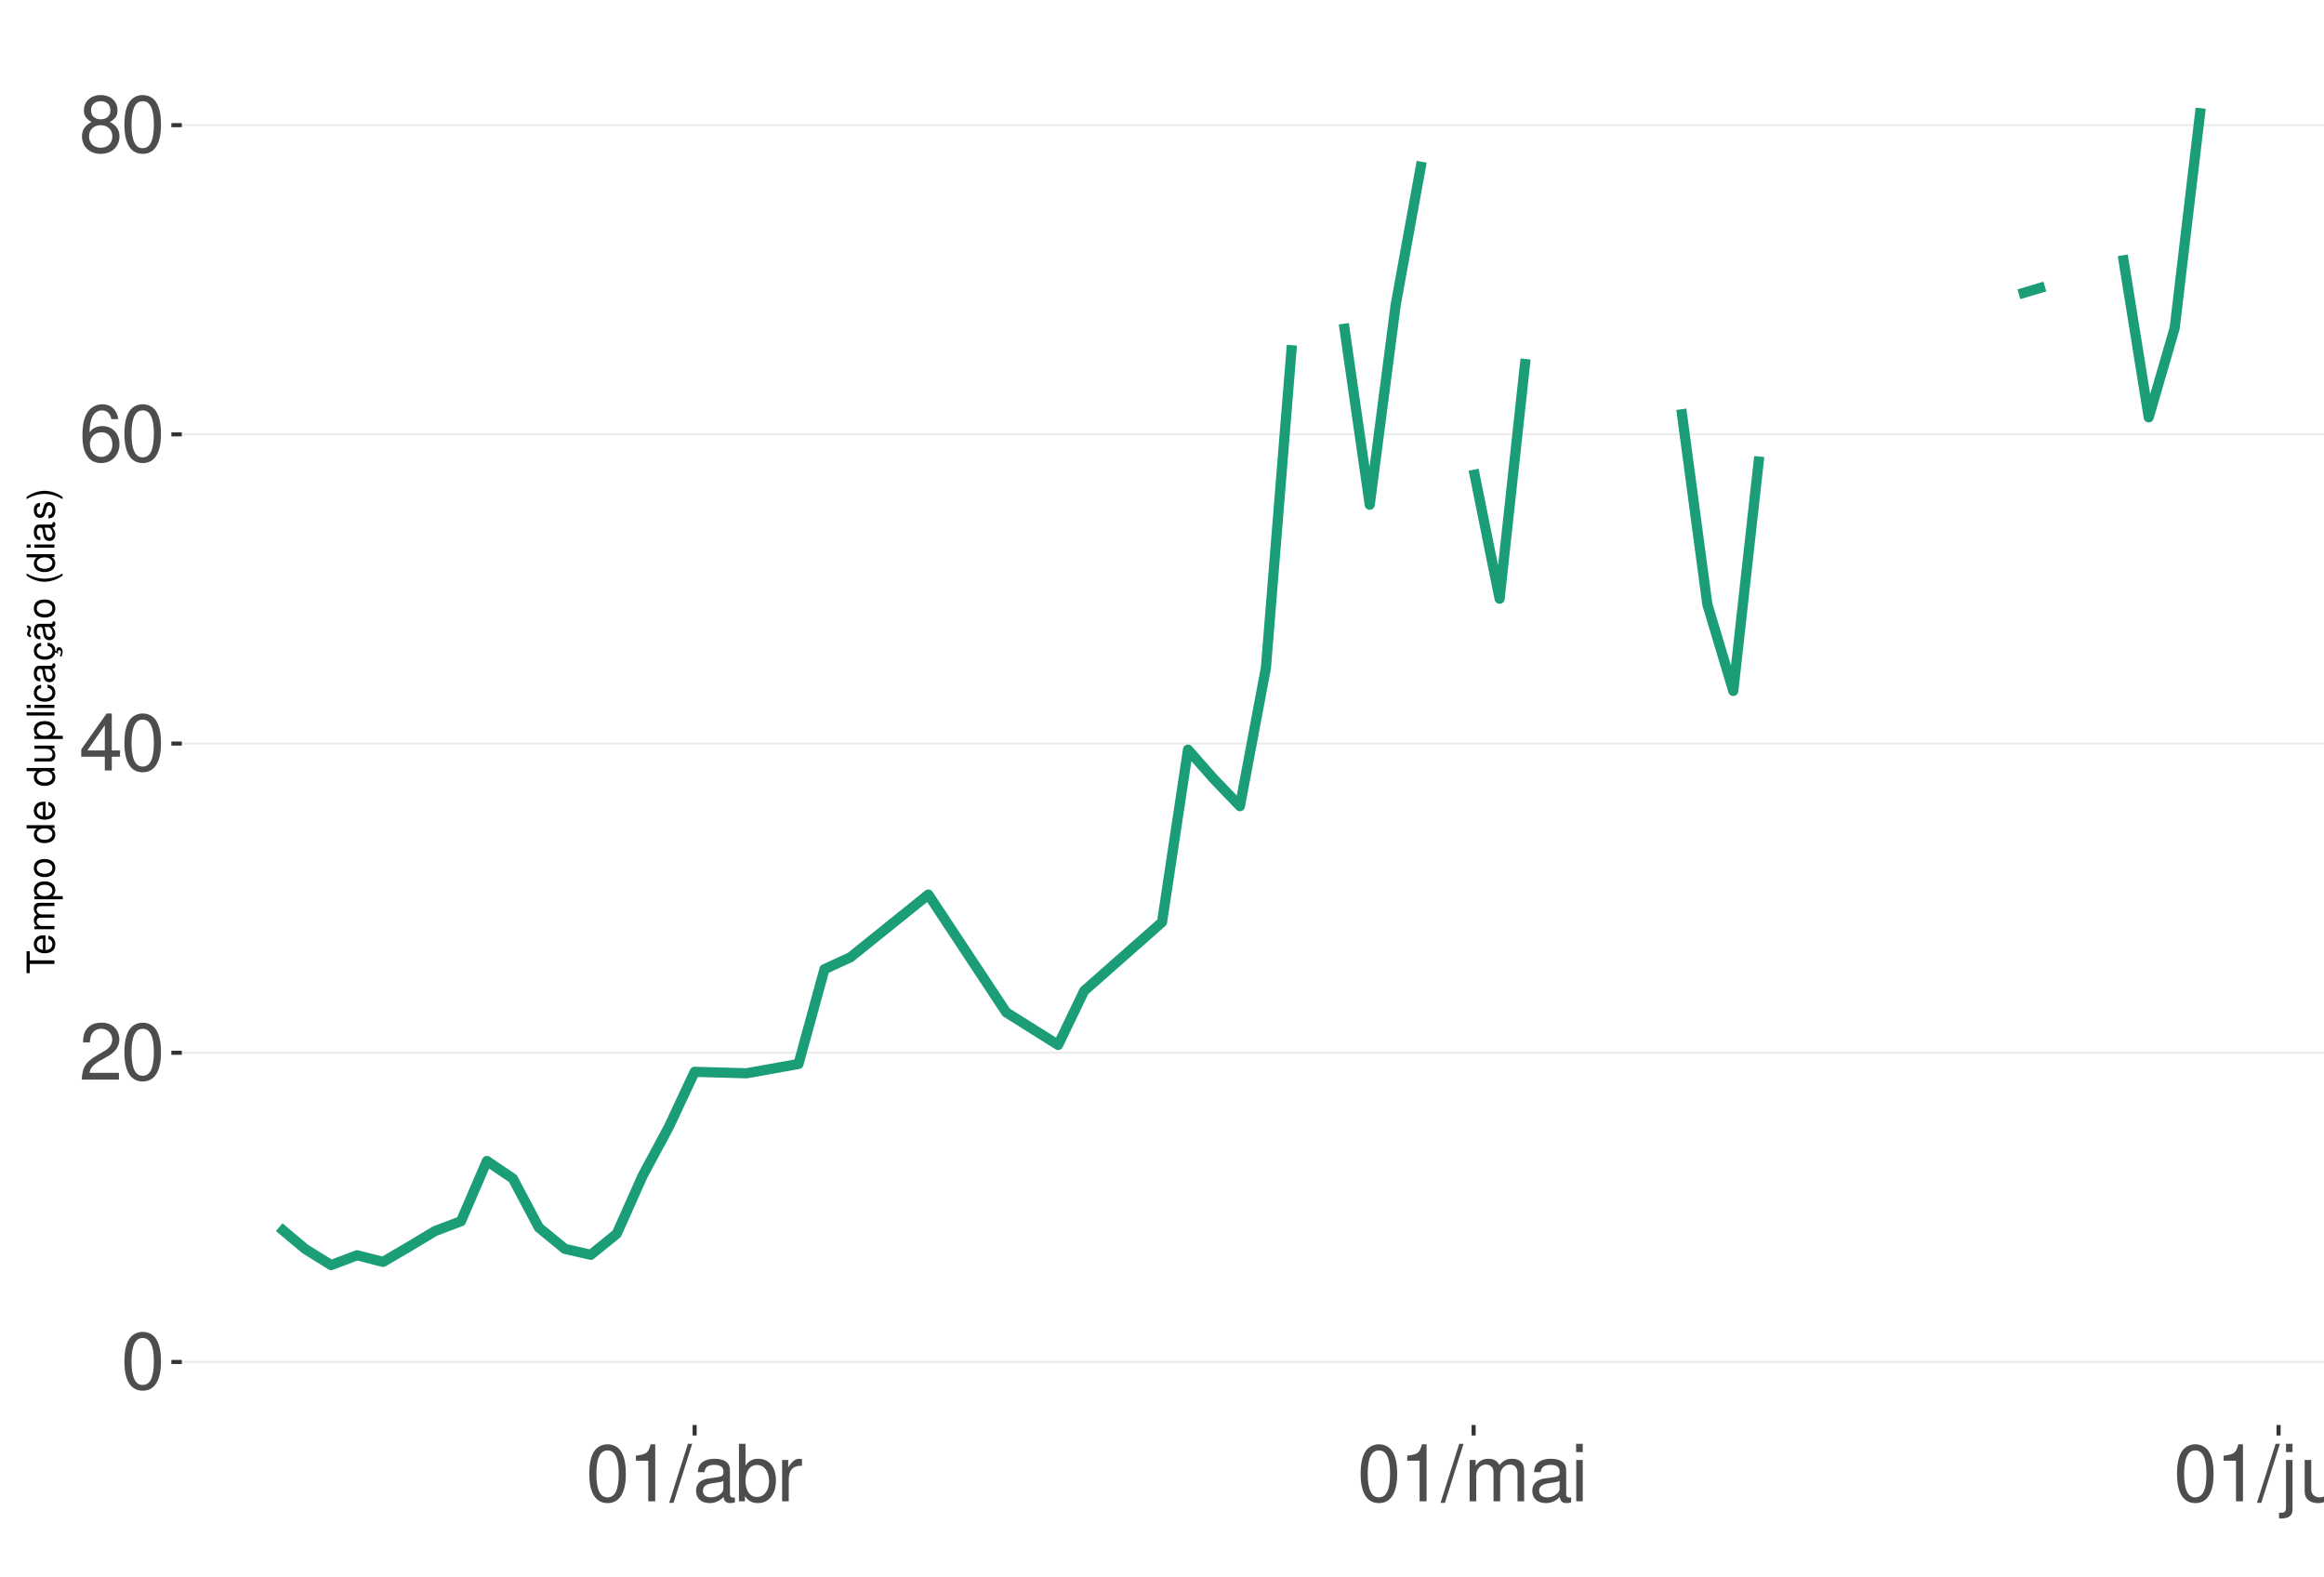
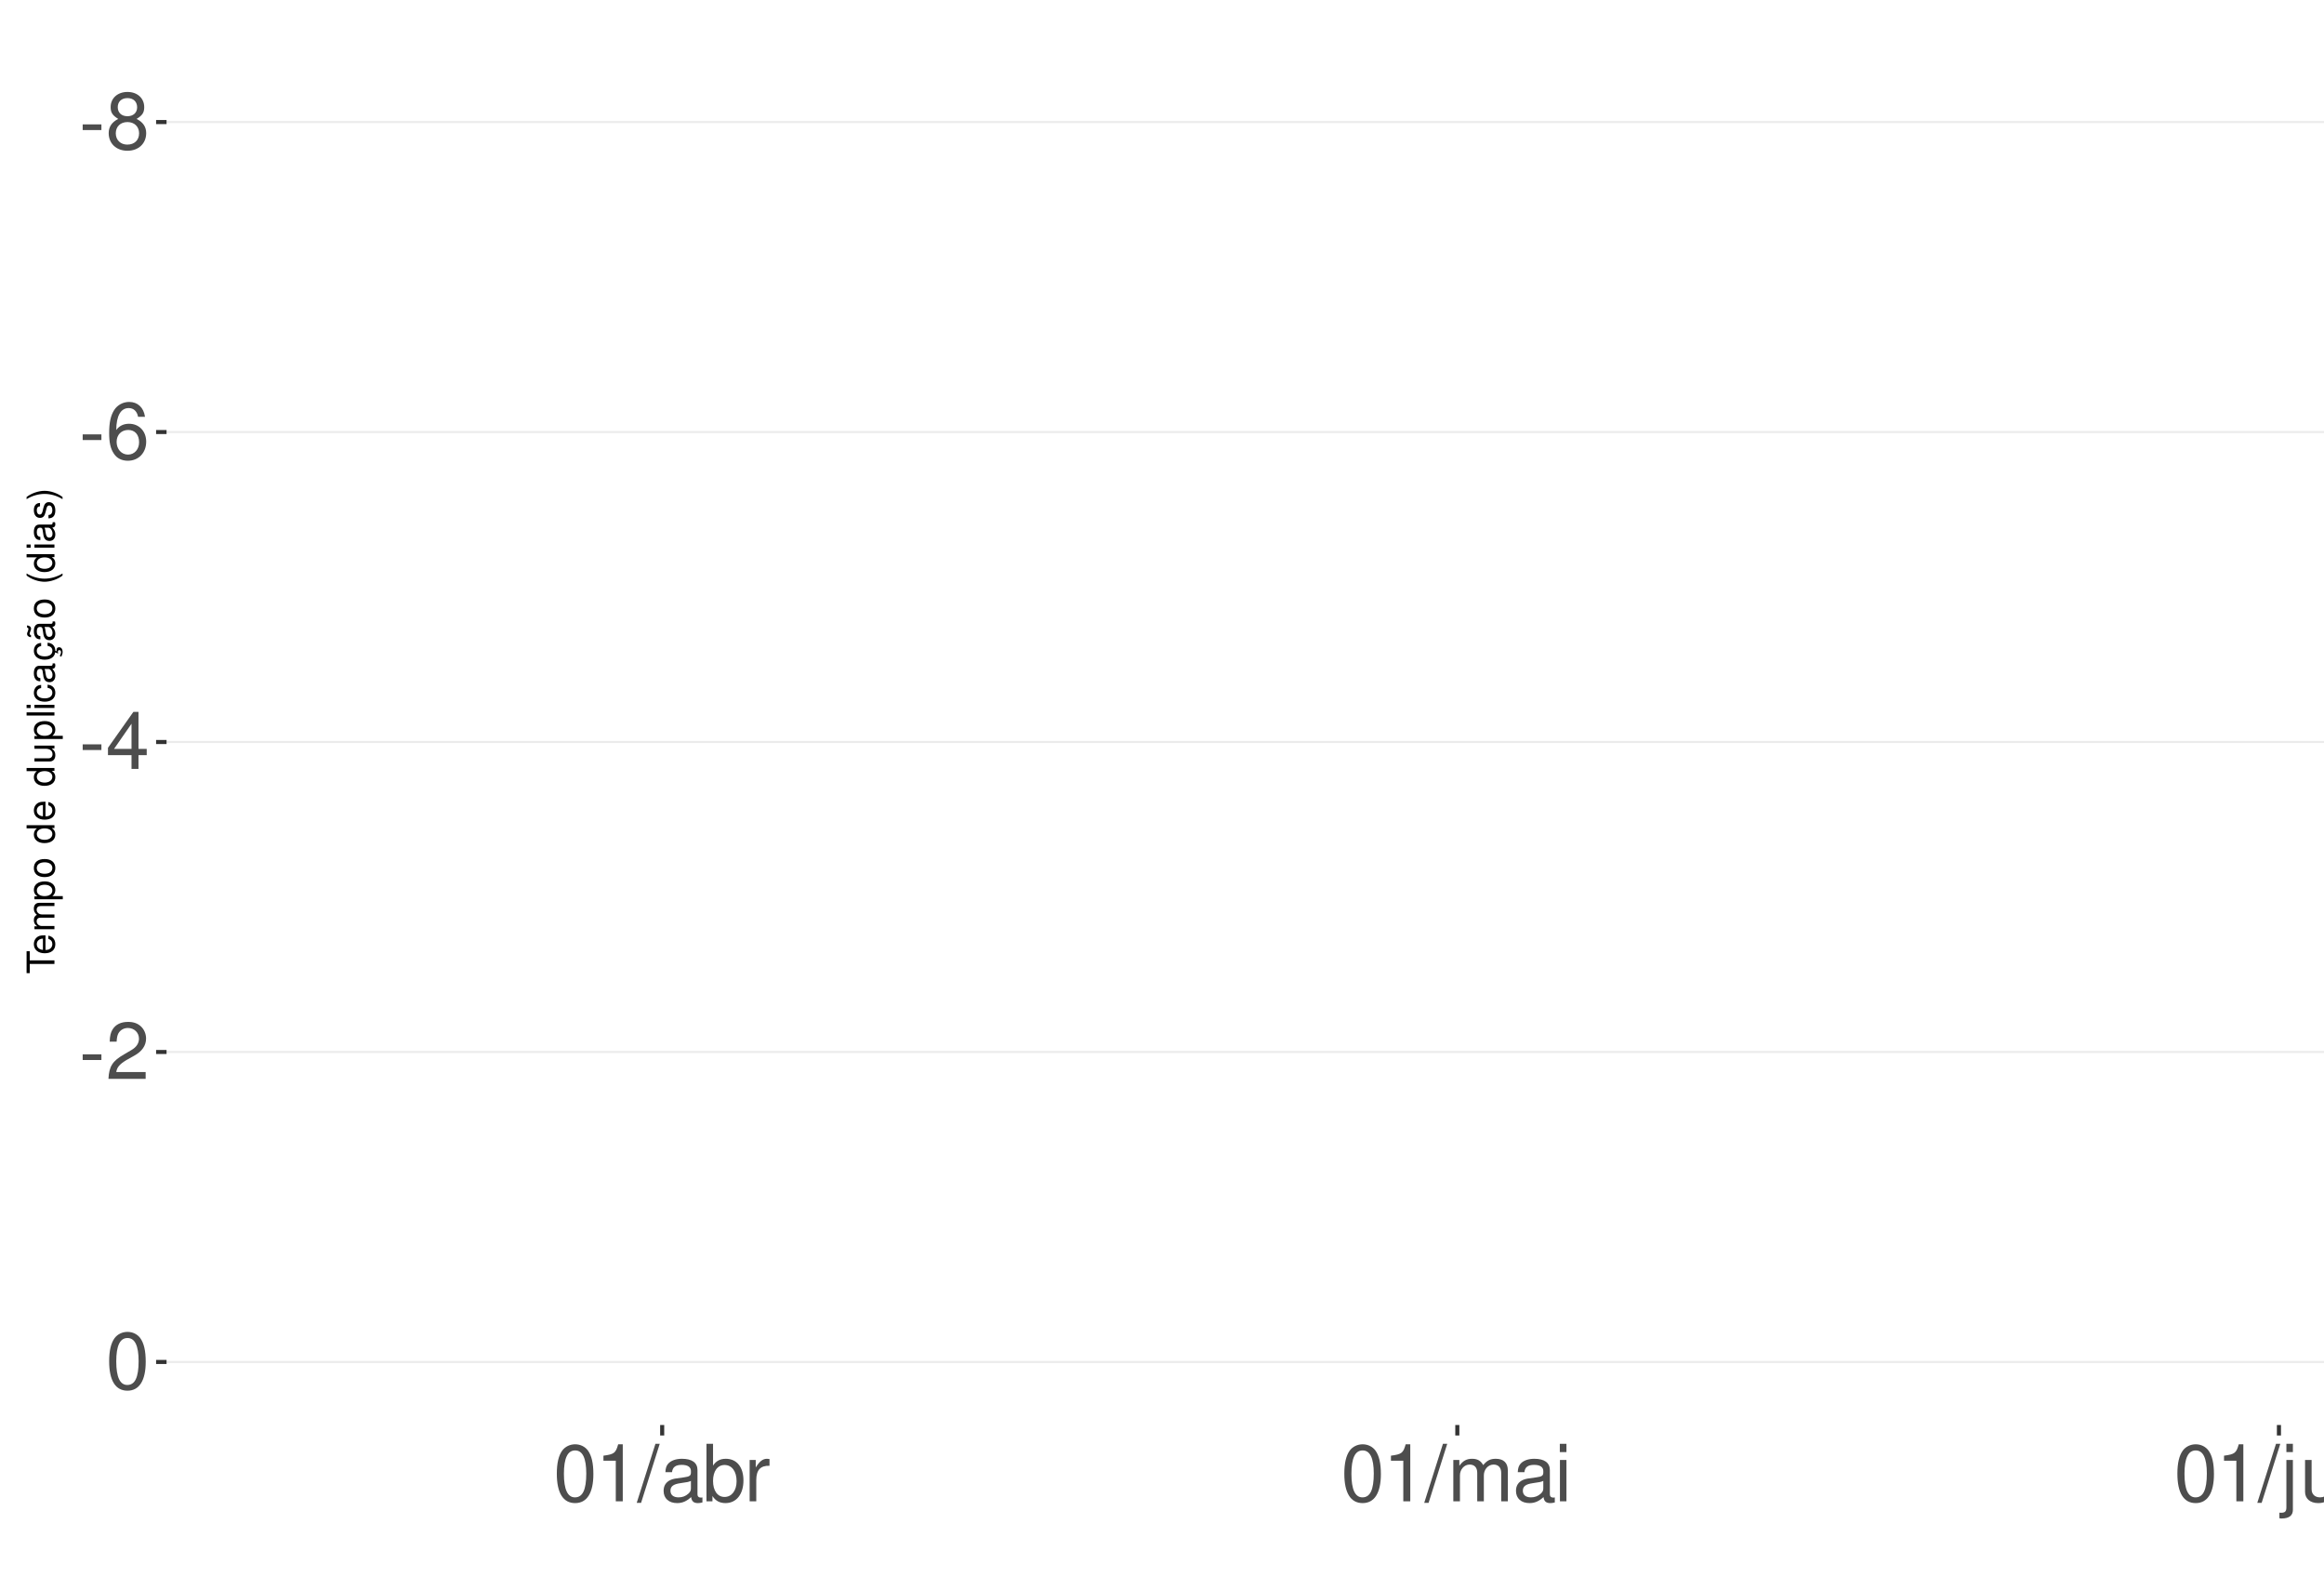
<svg xmlns="http://www.w3.org/2000/svg" xmlns:xlink="http://www.w3.org/1999/xlink" width="609pt" height="413pt" viewBox="0 0 609 413" version="1.1">
  <defs>
    <g>
      <symbol overflow="visible" id="glyph0-0">
        <path style="stroke:none;" d="" />
      </symbol>
      <symbol overflow="visible" id="glyph0-1">
+         <path style="stroke:none;" d="M 5.859 -6.438 L 0.953 -6.438 L 0.953 -4.953 L 5.859 -4.953 Z M 5.859 -6.438 " />
+       </symbol>
+       <symbol overflow="visible" id="glyph0-2">
+         <path style="stroke:none;" d="M 8.078 -7.875 C 9.609 -8.797 10.078 -9.547 10.078 -10.953 C 10.078 -13.297 8.281 -14.938 5.688 -14.938 C 3.094 -14.938 1.281 -13.297 1.281 -10.969 C 1.281 -9.547 1.75 -8.812 3.266 -7.875 C 1.594 -7.016 0.766 -5.797 0.766 -4.156 C 0.766 -1.422 2.766 0.469 5.688 0.469 C 8.578 0.469 10.594 -1.422 10.594 -4.156 C 10.594 -5.797 9.766 -7.016 8.078 -7.875 Z M 5.688 -13.328 C 7.234 -13.328 8.219 -12.391 8.219 -10.906 C 8.219 -9.5 7.203 -8.578 5.688 -8.578 C 4.125 -8.578 3.141 -9.5 3.141 -10.953 C 3.141 -12.391 4.125 -13.328 5.688 -13.328 Z M 5.688 -7.047 C 7.5 -7.047 8.734 -5.844 8.734 -4.109 C 8.734 -2.312 7.516 -1.141 5.641 -1.141 C 3.859 -1.141 2.625 -2.359 2.625 -4.094 C 2.625 -5.859 3.844 -7.047 5.688 -7.047 Z M 5.688 -7.047 " />
+       </symbol>
+       <symbol overflow="visible" id="glyph0-3">
+         <path style="stroke:none;" d="M 10.281 -11.047 C 9.938 -13.484 8.359 -14.938 6.141 -14.938 C 4.531 -14.938 3.078 -14.156 2.203 -12.812 C 1.281 -11.344 0.891 -9.516 0.891 -6.812 C 0.891 -4.297 1.234 -2.703 2.125 -1.391 C 2.906 -0.172 4.188 0.469 5.797 0.469 C 8.594 0.469 10.594 -1.609 10.594 -4.531 C 10.594 -7.266 8.734 -9.219 6.109 -9.219 C 4.672 -9.219 3.531 -8.672 2.75 -7.578 C 2.766 -11.281 3.922 -13.328 6.016 -13.328 C 7.297 -13.328 8.188 -12.5 8.469 -11.047 Z M 5.891 -7.594 C 7.641 -7.594 8.734 -6.359 8.734 -4.375 C 8.734 -2.5 7.5 -1.141 5.828 -1.141 C 4.125 -1.141 2.844 -2.562 2.844 -4.469 C 2.844 -6.328 4.094 -7.594 5.891 -7.594 Z M 5.891 -7.594 " />
+       </symbol>
+       <symbol overflow="visible" id="glyph0-4">
+         <path style="stroke:none;" d="M 6.75 -3.609 L 6.75 0 L 8.578 0 L 8.578 -3.609 L 10.734 -3.609 L 10.734 -5.25 L 8.578 -5.25 L 8.578 -14.938 L 7.234 -14.938 L 0.578 -5.531 L 0.578 -3.609 Z M 6.75 -5.25 L 2.172 -5.25 L 6.75 -11.844 Z M 6.75 -5.25 " />
+       </symbol>
+       <symbol overflow="visible" id="glyph0-5">
+         <path style="stroke:none;" d="M 10.453 -1.797 L 2.75 -1.797 C 2.938 -3.031 3.594 -3.828 5.391 -4.922 L 7.453 -6.078 C 9.5 -7.203 10.562 -8.734 10.562 -10.578 C 10.562 -11.812 10.062 -12.969 9.188 -13.781 C 8.328 -14.562 7.25 -14.938 5.859 -14.938 C 4 -14.938 2.625 -14.281 1.812 -13 C 1.297 -12.203 1.078 -11.281 1.031 -9.766 L 2.844 -9.766 C 2.906 -10.781 3.031 -11.375 3.281 -11.875 C 3.766 -12.781 4.703 -13.344 5.797 -13.344 C 7.453 -13.344 8.703 -12.141 8.703 -10.531 C 8.703 -9.344 8.016 -8.297 6.719 -7.562 L 4.812 -6.438 C 1.75 -4.688 0.875 -3.281 0.703 -0.016 L 10.453 -0.016 Z M 10.453 -1.797 " />
+       </symbol>
+       <symbol overflow="visible" id="glyph0-6">
        <path style="stroke:none;" d="M 5.688 -14.938 C 4.312 -14.938 3.078 -14.312 2.312 -13.297 C 1.359 -11.984 0.891 -10 0.891 -7.234 C 0.891 -2.188 2.547 0.469 5.688 0.469 C 8.781 0.469 10.469 -2.188 10.469 -7.109 C 10.469 -10 10.016 -11.938 9.047 -13.297 C 8.281 -14.328 7.062 -14.938 5.688 -14.938 Z M 5.688 -13.328 C 7.641 -13.328 8.609 -11.312 8.609 -7.266 C 8.609 -3.016 7.656 -1.031 5.641 -1.031 C 3.719 -1.031 2.75 -3.094 2.75 -7.203 C 2.75 -11.312 3.719 -13.328 5.688 -13.328 Z M 5.688 -13.328 " />
      </symbol>
-       <symbol overflow="visible" id="glyph0-2">
-         <path style="stroke:none;" d="M 10.453 -1.797 L 2.75 -1.797 C 2.938 -3.031 3.594 -3.828 5.391 -4.922 L 7.453 -6.078 C 9.5 -7.203 10.562 -8.734 10.562 -10.578 C 10.562 -11.812 10.062 -12.969 9.188 -13.781 C 8.328 -14.562 7.25 -14.938 5.859 -14.938 C 4 -14.938 2.625 -14.281 1.812 -13 C 1.297 -12.203 1.078 -11.281 1.031 -9.766 L 2.844 -9.766 C 2.906 -10.781 3.031 -11.375 3.281 -11.875 C 3.766 -12.781 4.703 -13.344 5.797 -13.344 C 7.453 -13.344 8.703 -12.141 8.703 -10.531 C 8.703 -9.344 8.016 -8.297 6.719 -7.562 L 4.812 -6.438 C 1.75 -4.688 0.875 -3.281 0.703 -0.016 L 10.453 -0.016 Z M 10.453 -1.797 " />
-       </symbol>
-       <symbol overflow="visible" id="glyph0-3">
-         <path style="stroke:none;" d="M 6.75 -3.609 L 6.75 0 L 8.578 0 L 8.578 -3.609 L 10.734 -3.609 L 10.734 -5.25 L 8.578 -5.25 L 8.578 -14.938 L 7.234 -14.938 L 0.578 -5.531 L 0.578 -3.609 Z M 6.75 -5.25 L 2.172 -5.25 L 6.75 -11.844 Z M 6.75 -5.25 " />
-       </symbol>
-       <symbol overflow="visible" id="glyph0-4">
-         <path style="stroke:none;" d="M 10.281 -11.047 C 9.938 -13.484 8.359 -14.938 6.141 -14.938 C 4.531 -14.938 3.078 -14.156 2.203 -12.812 C 1.281 -11.344 0.891 -9.516 0.891 -6.812 C 0.891 -4.297 1.234 -2.703 2.125 -1.391 C 2.906 -0.172 4.188 0.469 5.797 0.469 C 8.594 0.469 10.594 -1.609 10.594 -4.531 C 10.594 -7.266 8.734 -9.219 6.109 -9.219 C 4.672 -9.219 3.531 -8.672 2.75 -7.578 C 2.766 -11.281 3.922 -13.328 6.016 -13.328 C 7.297 -13.328 8.188 -12.5 8.469 -11.047 Z M 5.891 -7.594 C 7.641 -7.594 8.734 -6.359 8.734 -4.375 C 8.734 -2.5 7.5 -1.141 5.828 -1.141 C 4.125 -1.141 2.844 -2.562 2.844 -4.469 C 2.844 -6.328 4.094 -7.594 5.891 -7.594 Z M 5.891 -7.594 " />
-       </symbol>
-       <symbol overflow="visible" id="glyph0-5">
-         <path style="stroke:none;" d="M 8.078 -7.875 C 9.609 -8.797 10.078 -9.547 10.078 -10.953 C 10.078 -13.297 8.281 -14.938 5.688 -14.938 C 3.094 -14.938 1.281 -13.297 1.281 -10.969 C 1.281 -9.547 1.75 -8.812 3.266 -7.875 C 1.594 -7.016 0.766 -5.797 0.766 -4.156 C 0.766 -1.422 2.766 0.469 5.688 0.469 C 8.578 0.469 10.594 -1.422 10.594 -4.156 C 10.594 -5.797 9.766 -7.016 8.078 -7.875 Z M 5.688 -13.328 C 7.234 -13.328 8.219 -12.391 8.219 -10.906 C 8.219 -9.5 7.203 -8.578 5.688 -8.578 C 4.125 -8.578 3.141 -9.5 3.141 -10.953 C 3.141 -12.391 4.125 -13.328 5.688 -13.328 Z M 5.688 -7.047 C 7.5 -7.047 8.734 -5.844 8.734 -4.109 C 8.734 -2.312 7.516 -1.141 5.641 -1.141 C 3.859 -1.141 2.625 -2.359 2.625 -4.094 C 2.625 -5.859 3.844 -7.047 5.688 -7.047 Z M 5.688 -7.047 " />
-       </symbol>
-       <symbol overflow="visible" id="glyph0-6">
+       <symbol overflow="visible" id="glyph0-7">
        <path style="stroke:none;" d="M 5.344 -10.641 L 5.344 0 L 7.172 0 L 7.172 -14.938 L 5.969 -14.938 C 5.328 -12.641 4.922 -12.328 2.109 -11.953 L 2.109 -10.641 Z M 5.344 -10.641 " />
      </symbol>
-       <symbol overflow="visible" id="glyph0-7">
+       <symbol overflow="visible" id="glyph0-8">
        <path style="stroke:none;" d="M 4.734 -15.062 L -0.172 0.406 L 0.969 0.406 L 5.859 -15.062 Z M 4.734 -15.062 " />
      </symbol>
-       <symbol overflow="visible" id="glyph0-8">
+       <symbol overflow="visible" id="glyph0-9">
        <path style="stroke:none;" d="M 11.047 -1.016 C 10.859 -0.969 10.781 -0.969 10.672 -0.969 C 10.078 -0.969 9.75 -1.281 9.75 -1.812 L 9.75 -8.188 C 9.75 -10.094 8.344 -11.141 5.688 -11.141 C 4.094 -11.141 2.828 -10.672 2.094 -9.875 C 1.594 -9.312 1.391 -8.703 1.344 -7.625 L 3.078 -7.625 C 3.219 -8.938 4 -9.547 5.625 -9.547 C 7.188 -9.547 8.031 -8.969 8.031 -7.938 L 8.031 -7.484 C 8.016 -6.734 7.641 -6.469 6.234 -6.281 C 3.797 -5.969 3.422 -5.891 2.766 -5.625 C 1.516 -5.078 0.875 -4.125 0.875 -2.734 C 0.875 -0.766 2.234 0.469 4.422 0.469 C 5.781 0.469 6.875 0 8.094 -1.109 C 8.219 0 8.766 0.469 9.875 0.469 C 10.25 0.469 10.469 0.438 11.047 0.297 Z M 8.031 -3.406 C 8.031 -2.828 7.875 -2.484 7.359 -2 C 6.656 -1.359 5.797 -1.031 4.797 -1.031 C 3.453 -1.031 2.672 -1.672 2.672 -2.766 C 2.672 -3.906 3.406 -4.484 5.266 -4.75 C 7.109 -5 7.453 -5.078 8.031 -5.344 Z M 8.031 -3.406 " />
      </symbol>
-       <symbol overflow="visible" id="glyph0-9">
+       <symbol overflow="visible" id="glyph0-10">
        <path style="stroke:none;" d="M 1.109 -15.062 L 1.109 0 L 2.672 0 L 2.672 -1.391 C 3.484 -0.125 4.578 0.469 6.094 0.469 C 8.938 0.469 10.797 -1.859 10.797 -5.453 C 10.797 -8.969 9.047 -11.141 6.172 -11.141 C 4.688 -11.141 3.641 -10.578 2.828 -9.359 L 2.828 -15.062 Z M 5.844 -9.516 C 7.766 -9.516 9 -7.844 9 -5.266 C 9 -2.812 7.719 -1.141 5.844 -1.141 C 4 -1.141 2.828 -2.781 2.828 -5.328 C 2.828 -7.875 4 -9.516 5.844 -9.516 Z M 5.844 -9.516 " />
      </symbol>
-       <symbol overflow="visible" id="glyph0-10">
+       <symbol overflow="visible" id="glyph0-11">
        <path style="stroke:none;" d="M 1.422 -10.828 L 1.422 0 L 3.156 0 L 3.156 -5.625 C 3.188 -8.219 4.25 -9.375 6.625 -9.312 L 6.625 -11.078 C 6.344 -11.109 6.172 -11.141 5.969 -11.141 C 4.859 -11.141 4 -10.469 3.016 -8.859 L 3.016 -10.828 Z M 1.422 -10.828 " />
      </symbol>
-       <symbol overflow="visible" id="glyph0-11">
+       <symbol overflow="visible" id="glyph0-12">
        <path style="stroke:none;" d="M 1.453 -10.828 L 1.453 0 L 3.188 0 L 3.188 -6.797 C 3.188 -8.359 4.312 -9.625 5.719 -9.625 C 7 -9.625 7.719 -8.844 7.719 -7.453 L 7.719 0 L 9.453 0 L 9.453 -6.797 C 9.453 -8.359 10.594 -9.625 12 -9.625 C 13.266 -9.625 14 -8.812 14 -7.453 L 14 0 L 15.734 0 L 15.734 -8.125 C 15.734 -10.062 14.625 -11.141 12.594 -11.141 C 11.156 -11.141 10.281 -10.703 9.281 -9.484 C 8.641 -10.641 7.766 -11.141 6.359 -11.141 C 4.922 -11.141 3.953 -10.594 3.031 -9.297 L 3.031 -10.828 Z M 1.453 -10.828 " />
      </symbol>
-       <symbol overflow="visible" id="glyph0-12">
+       <symbol overflow="visible" id="glyph0-13">
        <path style="stroke:none;" d="M 3.094 -10.828 L 1.391 -10.828 L 1.391 0 L 3.094 0 Z M 3.094 -15.062 L 1.359 -15.062 L 1.359 -12.891 L 3.094 -12.891 Z M 3.094 -15.062 " />
      </symbol>
-       <symbol overflow="visible" id="glyph0-13">
+       <symbol overflow="visible" id="glyph0-14">
        <path style="stroke:none;" d="M 1.453 -10.828 L 1.453 1.562 C 1.453 2.641 1.109 3 0.047 3 C -0.078 3 -0.141 3 -0.375 2.969 L -0.375 4.438 C -0.172 4.484 -0.062 4.5 0.203 4.5 C 2.141 4.5 3.156 3.734 3.156 2.25 L 3.156 -10.828 Z M 3.156 -15.062 L 1.453 -15.062 L 1.453 -12.891 L 3.156 -12.891 Z M 3.156 -15.062 " />
      </symbol>
-       <symbol overflow="visible" id="glyph0-14">
+       <symbol overflow="visible" id="glyph0-15">
        <path style="stroke:none;" d="M 9.953 0 L 9.953 -10.828 L 8.234 -10.828 L 8.234 -4.688 C 8.234 -2.484 7.078 -1.031 5.281 -1.031 C 3.922 -1.031 3.062 -1.859 3.062 -3.156 L 3.062 -10.828 L 1.344 -10.828 L 1.344 -2.484 C 1.344 -0.688 2.688 0.469 4.797 0.469 C 6.375 0.469 7.391 -0.078 8.406 -1.516 L 8.406 0 Z M 9.953 0 " />
      </symbol>
-       <symbol overflow="visible" id="glyph0-15">
+       <symbol overflow="visible" id="glyph0-16">
        <path style="stroke:none;" d="M 1.453 -10.828 L 1.453 0 L 3.188 0 L 3.188 -5.969 C 3.188 -8.188 4.344 -9.625 6.109 -9.625 C 7.484 -9.625 8.344 -8.797 8.344 -7.5 L 8.344 0 L 10.062 0 L 10.062 -8.188 C 10.062 -9.984 8.719 -11.141 6.625 -11.141 C 5.016 -11.141 3.984 -10.516 3.031 -9 L 3.031 -10.828 Z M 1.453 -10.828 " />
      </symbol>
      <symbol overflow="visible" id="glyph1-0">
        <path style="stroke:none;" d="" />
      </symbol>
      <symbol overflow="visible" id="glyph1-1">
        <path style="stroke:none;" d="M -6.469 -3.547 L -6.469 -5.938 L -7.297 -5.938 L -7.297 -0.203 L -6.469 -0.203 L -6.469 -2.609 L 0 -2.609 L 0 -3.547 Z M -6.469 -3.547 " />
      </symbol>
      <symbol overflow="visible" id="glyph1-2">
        <path style="stroke:none;" d="M -2.344 -5.125 C -3.141 -5.125 -3.625 -5.062 -4.016 -4.922 C -4.875 -4.578 -5.391 -3.781 -5.391 -2.797 C -5.391 -1.344 -4.281 -0.406 -2.547 -0.406 C -0.812 -0.406 0.234 -1.297 0.234 -2.781 C 0.234 -3.984 -0.453 -4.812 -1.594 -5.016 L -1.594 -4.188 C -0.906 -3.953 -0.547 -3.484 -0.547 -2.812 C -0.547 -2.281 -0.781 -1.828 -1.219 -1.547 C -1.516 -1.344 -1.812 -1.281 -2.344 -1.266 Z M -3.016 -1.297 C -3.984 -1.359 -4.625 -1.953 -4.625 -2.797 C -4.625 -3.641 -3.953 -4.234 -3.016 -4.234 Z M -3.016 -1.297 " />
      </symbol>
      <symbol overflow="visible" id="glyph1-3">
        <path style="stroke:none;" d="M -5.234 -0.703 L 0 -0.703 L 0 -1.547 L -3.297 -1.547 C -4.047 -1.547 -4.656 -2.094 -4.656 -2.766 C -4.656 -3.391 -4.281 -3.734 -3.609 -3.734 L 0 -3.734 L 0 -4.578 L -3.297 -4.578 C -4.047 -4.578 -4.656 -5.125 -4.656 -5.812 C -4.656 -6.422 -4.266 -6.781 -3.609 -6.781 L 0 -6.781 L 0 -7.625 L -3.938 -7.625 C -4.875 -7.625 -5.391 -7.078 -5.391 -6.094 C -5.391 -5.406 -5.188 -4.984 -4.594 -4.484 C -5.156 -4.188 -5.391 -3.766 -5.391 -3.078 C -5.391 -2.375 -5.125 -1.906 -4.5 -1.469 L -5.234 -1.469 Z M -5.234 -0.703 " />
      </symbol>
      <symbol overflow="visible" id="glyph1-4">
        <path style="stroke:none;" d="M 2.188 -0.547 L 2.188 -1.375 L -0.547 -1.375 C -0.016 -1.812 0.234 -2.312 0.234 -2.984 C 0.234 -4.344 -0.859 -5.234 -2.531 -5.234 C -4.297 -5.234 -5.391 -4.375 -5.391 -2.984 C -5.391 -2.266 -5.062 -1.703 -4.453 -1.312 L -5.234 -1.312 L -5.234 -0.547 Z M -4.609 -2.844 C -4.609 -3.766 -3.797 -4.359 -2.547 -4.359 C -1.359 -4.359 -0.547 -3.75 -0.547 -2.844 C -0.547 -1.953 -1.344 -1.375 -2.578 -1.375 C -3.812 -1.375 -4.609 -1.953 -4.609 -2.844 Z M -4.609 -2.844 " />
      </symbol>
      <symbol overflow="visible" id="glyph1-5">
        <path style="stroke:none;" d="M -5.391 -2.719 C -5.391 -1.234 -4.344 -0.359 -2.578 -0.359 C -0.812 -0.359 0.234 -1.234 0.234 -2.734 C 0.234 -4.203 -0.812 -5.094 -2.547 -5.094 C -4.359 -5.094 -5.391 -4.234 -5.391 -2.719 Z M -4.625 -2.734 C -4.625 -3.672 -3.844 -4.234 -2.547 -4.234 C -1.312 -4.234 -0.547 -3.656 -0.547 -2.734 C -0.547 -1.797 -1.312 -1.234 -2.578 -1.234 C -3.844 -1.234 -4.625 -1.797 -4.625 -2.734 Z M -4.625 -2.734 " />
      </symbol>
      <symbol overflow="visible" id="glyph1-6">
        <path style="stroke:none;" d="" />
      </symbol>
      <symbol overflow="visible" id="glyph1-7">
        <path style="stroke:none;" d="M -7.297 -4.953 L -7.297 -4.125 L -4.578 -4.125 C -5.109 -3.766 -5.391 -3.203 -5.391 -2.516 C -5.391 -1.156 -4.297 -0.266 -2.625 -0.266 C -0.859 -0.266 0.234 -1.125 0.234 -2.547 C 0.234 -3.266 -0.047 -3.766 -0.688 -4.203 L 0 -4.203 L 0 -4.953 Z M -4.609 -2.656 C -4.609 -3.547 -3.812 -4.125 -2.562 -4.125 C -1.344 -4.125 -0.547 -3.547 -0.547 -2.656 C -0.547 -1.734 -1.359 -1.125 -2.578 -1.125 C -3.797 -1.125 -4.609 -1.734 -4.609 -2.656 Z M -4.609 -2.656 " />
      </symbol>
      <symbol overflow="visible" id="glyph1-8">
        <path style="stroke:none;" d="M 0 -4.812 L -5.234 -4.812 L -5.234 -3.984 L -2.266 -3.984 C -1.203 -3.984 -0.5 -3.438 -0.5 -2.562 C -0.5 -1.906 -0.906 -1.484 -1.531 -1.484 L -5.234 -1.484 L -5.234 -0.656 L -1.203 -0.656 C -0.328 -0.656 0.234 -1.297 0.234 -2.312 C 0.234 -3.094 -0.047 -3.578 -0.734 -4.062 L 0 -4.062 Z M 0 -4.812 " />
      </symbol>
      <symbol overflow="visible" id="glyph1-9">
        <path style="stroke:none;" d="M -7.297 -1.516 L -7.297 -0.688 L 0 -0.688 L 0 -1.516 Z M -7.297 -1.516 " />
      </symbol>
      <symbol overflow="visible" id="glyph1-10">
        <path style="stroke:none;" d="M -5.234 -1.5 L -5.234 -0.672 L 0 -0.672 L 0 -1.5 Z M -7.297 -1.5 L -7.297 -0.656 L -6.234 -0.656 L -6.234 -1.5 Z M -7.297 -1.5 " />
      </symbol>
      <symbol overflow="visible" id="glyph1-11">
        <path style="stroke:none;" d="M -3.484 -4.703 C -3.984 -4.672 -4.312 -4.562 -4.609 -4.359 C -5.094 -4 -5.391 -3.375 -5.391 -2.641 C -5.391 -1.219 -4.266 -0.312 -2.531 -0.312 C -0.844 -0.312 0.234 -1.203 0.234 -2.625 C 0.234 -3.875 -0.516 -4.672 -1.797 -4.766 L -1.797 -3.938 C -0.953 -3.797 -0.547 -3.359 -0.547 -2.656 C -0.547 -1.734 -1.297 -1.188 -2.531 -1.188 C -3.844 -1.188 -4.625 -1.719 -4.625 -2.625 C -4.625 -3.328 -4.203 -3.766 -3.484 -3.875 Z M -3.484 -4.703 " />
      </symbol>
      <symbol overflow="visible" id="glyph1-12">
        <path style="stroke:none;" d="M -0.484 -5.344 C -0.469 -5.266 -0.469 -5.219 -0.469 -5.172 C -0.469 -4.875 -0.625 -4.719 -0.875 -4.719 L -3.953 -4.719 C -4.891 -4.719 -5.391 -4.047 -5.391 -2.75 C -5.391 -1.984 -5.172 -1.375 -4.781 -1.016 C -4.516 -0.766 -4.203 -0.672 -3.688 -0.656 L -3.688 -1.484 C -4.328 -1.562 -4.625 -1.938 -4.625 -2.719 C -4.625 -3.484 -4.344 -3.891 -3.844 -3.891 L -3.625 -3.891 C -3.266 -3.875 -3.125 -3.703 -3.047 -3.016 C -2.891 -1.844 -2.844 -1.656 -2.719 -1.344 C -2.453 -0.734 -2 -0.422 -1.312 -0.422 C -0.375 -0.422 0.234 -1.078 0.234 -2.141 C 0.234 -2.797 0 -3.328 -0.547 -3.922 C 0 -3.984 0.234 -4.234 0.234 -4.781 C 0.234 -4.953 0.203 -5.062 0.141 -5.344 Z M -1.656 -3.891 C -1.375 -3.891 -1.203 -3.812 -0.969 -3.562 C -0.656 -3.219 -0.5 -2.812 -0.5 -2.312 C -0.5 -1.672 -0.812 -1.297 -1.344 -1.297 C -1.891 -1.297 -2.172 -1.656 -2.297 -2.547 C -2.422 -3.438 -2.453 -3.609 -2.594 -3.891 Z M -1.656 -3.891 " />
      </symbol>
      <symbol overflow="visible" id="glyph1-13">
        <path style="stroke:none;" d="M 0.234 -2.641 C 0.234 -3.875 -0.547 -4.703 -1.797 -4.766 L -1.797 -3.938 C -0.953 -3.797 -0.531 -3.359 -0.531 -2.656 C -0.531 -1.734 -1.281 -1.188 -2.516 -1.188 C -3.844 -1.188 -4.625 -1.719 -4.625 -2.625 C -4.625 -3.328 -4.203 -3.766 -3.484 -3.875 L -3.484 -4.703 C -3.984 -4.672 -4.312 -4.562 -4.609 -4.359 C -5.094 -4 -5.391 -3.375 -5.391 -2.641 C -5.391 -1.219 -4.266 -0.312 -2.531 -0.312 C -1.469 -0.312 -0.625 -0.672 -0.156 -1.312 C 0.047 -1.594 0.125 -1.812 0.203 -2.25 L 0.922 -1.938 L 0.984 -2.062 C 0.938 -2.188 0.906 -2.25 0.906 -2.375 C 0.906 -2.656 1.047 -2.828 1.281 -2.828 C 1.547 -2.828 1.734 -2.594 1.734 -2.297 C 1.734 -2.031 1.672 -1.844 1.438 -1.406 L 1.406 -1.312 L 1.812 -1.094 C 2.078 -1.75 2.141 -1.953 2.141 -2.344 C 2.141 -3.109 1.781 -3.578 1.203 -3.578 C 0.781 -3.578 0.547 -3.297 0.547 -2.797 C 0.547 -2.703 0.547 -2.641 0.562 -2.516 Z M 0.234 -2.641 " />
      </symbol>
      <symbol overflow="visible" id="glyph1-14">
        <path style="stroke:none;" d="M -0.484 -5.344 C -0.469 -5.266 -0.469 -5.219 -0.469 -5.172 C -0.469 -4.875 -0.625 -4.719 -0.875 -4.719 L -3.953 -4.719 C -4.891 -4.719 -5.391 -4.047 -5.391 -2.75 C -5.391 -1.984 -5.172 -1.375 -4.781 -1.016 C -4.516 -0.766 -4.203 -0.672 -3.688 -0.656 L -3.688 -1.484 C -4.328 -1.562 -4.625 -1.938 -4.625 -2.719 C -4.625 -3.484 -4.344 -3.891 -3.844 -3.891 L -3.625 -3.891 C -3.266 -3.875 -3.125 -3.703 -3.047 -3.016 C -2.891 -1.844 -2.844 -1.656 -2.719 -1.344 C -2.453 -0.734 -2 -0.422 -1.312 -0.422 C -0.375 -0.422 0.234 -1.078 0.234 -2.141 C 0.234 -2.797 0 -3.328 -0.547 -3.922 C 0 -3.984 0.234 -4.234 0.234 -4.781 C 0.234 -4.953 0.203 -5.062 0.141 -5.344 Z M -1.656 -3.891 C -1.375 -3.891 -1.203 -3.812 -0.969 -3.562 C -0.656 -3.219 -0.5 -2.812 -0.5 -2.312 C -0.5 -1.672 -0.812 -1.297 -1.344 -1.297 C -1.891 -1.297 -2.172 -1.656 -2.297 -2.547 C -2.422 -3.438 -2.453 -3.609 -2.594 -3.891 Z M -7.172 -3.75 C -6.922 -3.672 -6.812 -3.547 -6.812 -3.375 C -6.812 -3.25 -6.875 -2.984 -6.984 -2.734 C -7.156 -2.312 -7.172 -2.25 -7.172 -2.047 C -7.172 -1.594 -6.797 -1.297 -6.141 -1.188 L -6.141 -1.766 C -6.375 -1.812 -6.5 -1.938 -6.5 -2.094 C -6.5 -2.203 -6.469 -2.344 -6.375 -2.578 C -6.156 -3.156 -6.125 -3.234 -6.125 -3.438 C -6.125 -3.922 -6.484 -4.219 -7.172 -4.312 Z M -7.172 -3.75 " />
      </symbol>
      <symbol overflow="visible" id="glyph1-15">
        <path style="stroke:none;" d="M -7.297 -2.359 C -5.984 -1.359 -4.156 -0.734 -2.594 -0.734 C -1.016 -0.734 0.812 -1.359 2.125 -2.359 L 2.125 -2.906 C 0.688 -2.031 -0.984 -1.547 -2.594 -1.547 C -4.188 -1.547 -5.875 -2.031 -7.297 -2.906 Z M -7.297 -2.359 " />
      </symbol>
      <symbol overflow="visible" id="glyph1-16">
        <path style="stroke:none;" d="M -3.781 -4.375 C -4.812 -4.375 -5.391 -3.688 -5.391 -2.484 C -5.391 -1.266 -4.766 -0.469 -3.797 -0.469 C -2.969 -0.469 -2.578 -0.891 -2.281 -2.125 L -2.094 -2.906 C -1.953 -3.484 -1.734 -3.719 -1.375 -3.719 C -0.875 -3.719 -0.547 -3.234 -0.547 -2.5 C -0.547 -2.047 -0.672 -1.672 -0.891 -1.453 C -1.047 -1.328 -1.188 -1.266 -1.562 -1.219 L -1.562 -0.344 C -0.344 -0.375 0.234 -1.062 0.234 -2.438 C 0.234 -3.75 -0.422 -4.594 -1.438 -4.594 C -2.203 -4.594 -2.641 -4.156 -2.891 -3.109 L -3.078 -2.312 C -3.234 -1.625 -3.453 -1.344 -3.828 -1.344 C -4.312 -1.344 -4.625 -1.766 -4.625 -2.453 C -4.625 -3.125 -4.328 -3.484 -3.781 -3.5 Z M -3.781 -4.375 " />
      </symbol>
      <symbol overflow="visible" id="glyph1-17">
        <path style="stroke:none;" d="M 2.125 -0.938 C 0.812 -1.938 -1.016 -2.562 -2.578 -2.562 C -4.156 -2.562 -5.984 -1.938 -7.297 -0.938 L -7.297 -0.375 C -5.859 -1.266 -4.188 -1.75 -2.578 -1.75 C -0.984 -1.75 0.703 -1.266 2.125 -0.375 Z M 2.125 -0.938 " />
      </symbol>
    </g>
    <clipPath id="clip1">
-       <path d="M 47.645 9.961 L 609 9.961 L 609 373.328 L 47.645 373.328 Z M 47.645 9.961 " />
+       <path d="M 43.645 9.961 L 609 9.961 L 609 373.328 L 43.645 373.328 Z M 43.645 9.961 " />
    </clipPath>
    <clipPath id="clip2">
-       <path d="M 47.645 356 L 609 356 L 609 358 L 47.645 358 Z M 47.645 356 " />
+       <path d="M 43.645 31 L 609 31 L 609 33 L 43.645 33 Z M 43.645 31 " />
    </clipPath>
    <clipPath id="clip3">
-       <path d="M 47.645 275 L 609 275 L 609 277 L 47.645 277 Z M 47.645 275 " />
+       <path d="M 43.645 112 L 609 112 L 609 114 L 43.645 114 Z M 43.645 112 " />
    </clipPath>
    <clipPath id="clip4">
-       <path d="M 47.645 194 L 609 194 L 609 196 L 47.645 196 Z M 47.645 194 " />
+       <path d="M 43.645 194 L 609 194 L 609 195 L 43.645 195 Z M 43.645 194 " />
    </clipPath>
    <clipPath id="clip5">
-       <path d="M 47.645 113 L 609 113 L 609 115 L 47.645 115 Z M 47.645 113 " />
+       <path d="M 43.645 275 L 609 275 L 609 276 L 43.645 276 Z M 43.645 275 " />
    </clipPath>
    <clipPath id="clip6">
-       <path d="M 47.645 32 L 609 32 L 609 34 L 47.645 34 Z M 47.645 32 " />
+       <path d="M 43.645 356 L 609 356 L 609 358 L 43.645 358 Z M 43.645 356 " />
    </clipPath>
  </defs>
  <g id="surface203">
    <rect x="0" y="0" width="609" height="413" style="fill:rgb(100%,100%,100%);fill-opacity:1;stroke:none;" />
    <rect x="0" y="0" width="609" height="413" style="fill:rgb(100%,100%,100%);fill-opacity:1;stroke:none;" />
    <path style="fill:none;stroke-width:1.067;stroke-linecap:round;stroke-linejoin:round;stroke:rgb(100%,100%,100%);stroke-opacity:1;stroke-miterlimit:10;" d="M 0 413 L 609 413 L 609 0 L 0 0 Z M 0 413 " />
    <g clip-path="url(#clip1)" clip-rule="nonzero">
-       <path style=" stroke:none;fill-rule:nonzero;fill:rgb(100%,100%,100%);fill-opacity:1;" d="M 47.645 373.328 L 609 373.328 L 609 9.961 L 47.645 9.961 Z M 47.645 373.328 " />
+       <path style=" stroke:none;fill-rule:nonzero;fill:rgb(100%,100%,100%);fill-opacity:1;" d="M 43.645 373.328 L 609 373.328 L 609 9.961 L 43.645 9.961 Z M 43.645 373.328 " />
    </g>
    <g clip-path="url(#clip2)" clip-rule="nonzero">
-       <path style="fill:none;stroke-width:0.533;stroke-linecap:butt;stroke-linejoin:round;stroke:rgb(92.157%,92.157%,92.157%);stroke-opacity:1;stroke-miterlimit:10;" d="M 47.645 356.812 L 609 356.812 " />
+       <path style="fill:none;stroke-width:0.533;stroke-linecap:butt;stroke-linejoin:round;stroke:rgb(92.157%,92.157%,92.157%);stroke-opacity:1;stroke-miterlimit:10;" d="M 43.645 31.973 L 609 31.973 " />
    </g>
    <g clip-path="url(#clip3)" clip-rule="nonzero">
-       <path style="fill:none;stroke-width:0.533;stroke-linecap:butt;stroke-linejoin:round;stroke:rgb(92.157%,92.157%,92.157%);stroke-opacity:1;stroke-miterlimit:10;" d="M 47.645 275.805 L 609 275.805 " />
+       <path style="fill:none;stroke-width:0.533;stroke-linecap:butt;stroke-linejoin:round;stroke:rgb(92.157%,92.157%,92.157%);stroke-opacity:1;stroke-miterlimit:10;" d="M 43.645 113.184 L 609 113.184 " />
    </g>
    <g clip-path="url(#clip4)" clip-rule="nonzero">
-       <path style="fill:none;stroke-width:0.533;stroke-linecap:butt;stroke-linejoin:round;stroke:rgb(92.157%,92.157%,92.157%);stroke-opacity:1;stroke-miterlimit:10;" d="M 47.645 194.801 L 609 194.801 " />
+       <path style="fill:none;stroke-width:0.533;stroke-linecap:butt;stroke-linejoin:round;stroke:rgb(92.157%,92.157%,92.157%);stroke-opacity:1;stroke-miterlimit:10;" d="M 43.645 194.391 L 609 194.391 " />
    </g>
    <g clip-path="url(#clip5)" clip-rule="nonzero">
-       <path style="fill:none;stroke-width:0.533;stroke-linecap:butt;stroke-linejoin:round;stroke:rgb(92.157%,92.157%,92.157%);stroke-opacity:1;stroke-miterlimit:10;" d="M 47.645 113.793 L 609 113.793 " />
+       <path style="fill:none;stroke-width:0.533;stroke-linecap:butt;stroke-linejoin:round;stroke:rgb(92.157%,92.157%,92.157%);stroke-opacity:1;stroke-miterlimit:10;" d="M 43.645 275.602 L 609 275.602 " />
    </g>
    <g clip-path="url(#clip6)" clip-rule="nonzero">
-       <path style="fill:none;stroke-width:0.533;stroke-linecap:butt;stroke-linejoin:round;stroke:rgb(92.157%,92.157%,92.157%);stroke-opacity:1;stroke-miterlimit:10;" d="M 47.645 32.789 L 609 32.789 " />
-     </g>
-     <path style="fill:none;stroke-width:2.667;stroke-linecap:butt;stroke-linejoin:round;stroke:rgb(10.588%,61.961%,46.667%);stroke-opacity:1;stroke-miterlimit:10;" d="M 73.16 321.492 L 79.965 327.203 L 86.77 331.426 L 93.574 328.859 L 100.379 330.594 L 107.184 326.605 L 113.988 322.52 L 120.793 319.941 L 127.594 304.16 L 134.398 308.754 L 141.203 321.59 L 148.008 327.168 L 154.812 328.738 L 161.617 323.223 L 168.422 307.977 L 175.227 295.32 L 182.031 280.801 L 195.637 281.18 L 209.246 278.734 L 216.051 253.906 L 222.855 250.785 L 243.27 234.363 L 263.684 265.223 L 277.289 273.754 L 284.094 259.605 L 304.508 241.59 L 311.312 196.406 L 318.117 204.109 L 324.922 211.199 L 331.727 174.992 L 338.527 90.43 " />
-     <path style="fill:none;stroke-width:2.667;stroke-linecap:butt;stroke-linejoin:round;stroke:rgb(10.588%,61.961%,46.667%);stroke-opacity:1;stroke-miterlimit:10;" d="M 352.137 84.812 L 358.941 132.23 L 365.746 79.82 L 372.551 42.387 " />
-     <path style="fill:none;stroke-width:2.667;stroke-linecap:butt;stroke-linejoin:round;stroke:rgb(10.588%,61.961%,46.667%);stroke-opacity:1;stroke-miterlimit:10;" d="M 386.16 123.043 L 392.965 156.852 L 399.77 94.047 " />
-     <path style="fill:none;stroke-width:2.667;stroke-linecap:butt;stroke-linejoin:round;stroke:rgb(10.588%,61.961%,46.667%);stroke-opacity:1;stroke-miterlimit:10;" d="M 440.594 107.219 L 447.398 158.301 L 454.203 181.016 L 461.008 119.598 " />
-     <path style="fill:none;stroke-width:2.667;stroke-linecap:butt;stroke-linejoin:round;stroke:rgb(10.588%,61.961%,46.667%);stroke-opacity:1;stroke-miterlimit:10;" d="M 529.051 77.098 L 535.855 75.059 " />
-     <path style="fill:none;stroke-width:2.667;stroke-linecap:butt;stroke-linejoin:round;stroke:rgb(10.588%,61.961%,46.667%);stroke-opacity:1;stroke-miterlimit:10;" d="M 556.266 66.891 L 563.07 109.336 L 569.875 85.906 L 576.68 28.352 " />
-     <g style="fill:rgb(30.196%,30.196%,30.196%);fill-opacity:1;">
-       <use xlink:href="#glyph0-1" x="31.715" y="363.866" />
-     </g>
-     <g style="fill:rgb(30.196%,30.196%,30.196%);fill-opacity:1;">
-       <use xlink:href="#glyph0-2" x="20.715" y="282.858" />
-       <use xlink:href="#glyph0-1" x="31.715" y="282.858" />
-     </g>
-     <g style="fill:rgb(30.196%,30.196%,30.196%);fill-opacity:1;">
-       <use xlink:href="#glyph0-3" x="20.715" y="201.854" />
-       <use xlink:href="#glyph0-1" x="31.715" y="201.854" />
-     </g>
-     <g style="fill:rgb(30.196%,30.196%,30.196%);fill-opacity:1;">
-       <use xlink:href="#glyph0-4" x="20.715" y="120.847" />
-       <use xlink:href="#glyph0-1" x="31.715" y="120.847" />
-     </g>
-     <g style="fill:rgb(30.196%,30.196%,30.196%);fill-opacity:1;">
-       <use xlink:href="#glyph0-5" x="20.715" y="39.843" />
-       <use xlink:href="#glyph0-1" x="31.715" y="39.843" />
-     </g>
-     <path style="fill:none;stroke-width:1.067;stroke-linecap:butt;stroke-linejoin:round;stroke:rgb(20%,20%,20%);stroke-opacity:1;stroke-miterlimit:10;" d="M 44.906 356.812 L 47.645 356.812 " />
-     <path style="fill:none;stroke-width:1.067;stroke-linecap:butt;stroke-linejoin:round;stroke:rgb(20%,20%,20%);stroke-opacity:1;stroke-miterlimit:10;" d="M 44.906 275.805 L 47.645 275.805 " />
-     <path style="fill:none;stroke-width:1.067;stroke-linecap:butt;stroke-linejoin:round;stroke:rgb(20%,20%,20%);stroke-opacity:1;stroke-miterlimit:10;" d="M 44.906 194.801 L 47.645 194.801 " />
-     <path style="fill:none;stroke-width:1.067;stroke-linecap:butt;stroke-linejoin:round;stroke:rgb(20%,20%,20%);stroke-opacity:1;stroke-miterlimit:10;" d="M 44.906 113.793 L 47.645 113.793 " />
-     <path style="fill:none;stroke-width:1.067;stroke-linecap:butt;stroke-linejoin:round;stroke:rgb(20%,20%,20%);stroke-opacity:1;stroke-miterlimit:10;" d="M 44.906 32.789 L 47.645 32.789 " />
-     <path style="fill:none;stroke-width:1.067;stroke-linecap:butt;stroke-linejoin:round;stroke:rgb(20%,20%,20%);stroke-opacity:1;stroke-miterlimit:10;" d="M 182.031 376.07 L 182.031 373.328 " />
-     <path style="fill:none;stroke-width:1.067;stroke-linecap:butt;stroke-linejoin:round;stroke:rgb(20%,20%,20%);stroke-opacity:1;stroke-miterlimit:10;" d="M 386.16 376.07 L 386.16 373.328 " />
-     <path style="fill:none;stroke-width:1.067;stroke-linecap:butt;stroke-linejoin:round;stroke:rgb(20%,20%,20%);stroke-opacity:1;stroke-miterlimit:10;" d="M 597.094 376.07 L 597.094 373.328 " />
-     <g style="fill:rgb(30.196%,30.196%,30.196%);fill-opacity:1;">
-       <use xlink:href="#glyph0-1" x="153.531" y="393.315" />
-       <use xlink:href="#glyph0-6" x="164.531" y="393.315" />
-       <use xlink:href="#glyph0-7" x="175.531" y="393.315" />
-       <use xlink:href="#glyph0-8" x="181.531" y="393.315" />
-       <use xlink:href="#glyph0-9" x="192.531" y="393.315" />
-       <use xlink:href="#glyph0-10" x="203.531" y="393.315" />
-     </g>
-     <g style="fill:rgb(30.196%,30.196%,30.196%);fill-opacity:1;">
-       <use xlink:href="#glyph0-1" x="355.66" y="393.315" />
-       <use xlink:href="#glyph0-6" x="366.66" y="393.315" />
-       <use xlink:href="#glyph0-7" x="377.66" y="393.315" />
-       <use xlink:href="#glyph0-11" x="383.66" y="393.315" />
-       <use xlink:href="#glyph0-8" x="400.66" y="393.315" />
-       <use xlink:href="#glyph0-12" x="411.66" y="393.315" />
-     </g>
-     <g style="fill:rgb(30.196%,30.196%,30.196%);fill-opacity:1;">
-       <use xlink:href="#glyph0-1" x="569.594" y="393.315" />
-       <use xlink:href="#glyph0-6" x="580.594" y="393.315" />
-       <use xlink:href="#glyph0-7" x="591.594" y="393.315" />
-       <use xlink:href="#glyph0-13" x="597.594" y="393.315" />
-       <use xlink:href="#glyph0-14" x="602.594" y="393.315" />
-       <use xlink:href="#glyph0-15" x="613.594" y="393.315" />
+       <path style="fill:none;stroke-width:0.533;stroke-linecap:butt;stroke-linejoin:round;stroke:rgb(92.157%,92.157%,92.157%);stroke-opacity:1;stroke-miterlimit:10;" d="M 43.645 356.812 L 609 356.812 " />
+     </g>
+     <g style="fill:rgb(30.196%,30.196%,30.196%);fill-opacity:1;">
+       <use xlink:href="#glyph0-1" x="20.715" y="39.026" />
+       <use xlink:href="#glyph0-2" x="27.715" y="39.026" />
+     </g>
+     <g style="fill:rgb(30.196%,30.196%,30.196%);fill-opacity:1;">
+       <use xlink:href="#glyph0-1" x="20.715" y="120.237" />
+       <use xlink:href="#glyph0-3" x="27.715" y="120.237" />
+     </g>
+     <g style="fill:rgb(30.196%,30.196%,30.196%);fill-opacity:1;">
+       <use xlink:href="#glyph0-1" x="20.715" y="201.444" />
+       <use xlink:href="#glyph0-4" x="27.715" y="201.444" />
+     </g>
+     <g style="fill:rgb(30.196%,30.196%,30.196%);fill-opacity:1;">
+       <use xlink:href="#glyph0-1" x="20.715" y="282.655" />
+       <use xlink:href="#glyph0-5" x="27.715" y="282.655" />
+     </g>
+     <g style="fill:rgb(30.196%,30.196%,30.196%);fill-opacity:1;">
+       <use xlink:href="#glyph0-6" x="27.715" y="363.866" />
+     </g>
+     <path style="fill:none;stroke-width:1.067;stroke-linecap:butt;stroke-linejoin:round;stroke:rgb(20%,20%,20%);stroke-opacity:1;stroke-miterlimit:10;" d="M 40.906 31.973 L 43.645 31.973 " />
+     <path style="fill:none;stroke-width:1.067;stroke-linecap:butt;stroke-linejoin:round;stroke:rgb(20%,20%,20%);stroke-opacity:1;stroke-miterlimit:10;" d="M 40.906 113.184 L 43.645 113.184 " />
+     <path style="fill:none;stroke-width:1.067;stroke-linecap:butt;stroke-linejoin:round;stroke:rgb(20%,20%,20%);stroke-opacity:1;stroke-miterlimit:10;" d="M 40.906 194.391 L 43.645 194.391 " />
+     <path style="fill:none;stroke-width:1.067;stroke-linecap:butt;stroke-linejoin:round;stroke:rgb(20%,20%,20%);stroke-opacity:1;stroke-miterlimit:10;" d="M 40.906 275.602 L 43.645 275.602 " />
+     <path style="fill:none;stroke-width:1.067;stroke-linecap:butt;stroke-linejoin:round;stroke:rgb(20%,20%,20%);stroke-opacity:1;stroke-miterlimit:10;" d="M 40.906 356.812 L 43.645 356.812 " />
+     <path style="fill:none;stroke-width:1.067;stroke-linecap:butt;stroke-linejoin:round;stroke:rgb(20%,20%,20%);stroke-opacity:1;stroke-miterlimit:10;" d="M 173.523 376.07 L 173.523 373.328 " />
+     <path style="fill:none;stroke-width:1.067;stroke-linecap:butt;stroke-linejoin:round;stroke:rgb(20%,20%,20%);stroke-opacity:1;stroke-miterlimit:10;" d="M 381.887 376.07 L 381.887 373.328 " />
+     <path style="fill:none;stroke-width:1.067;stroke-linecap:butt;stroke-linejoin:round;stroke:rgb(20%,20%,20%);stroke-opacity:1;stroke-miterlimit:10;" d="M 597.191 376.07 L 597.191 373.328 " />
+     <g style="fill:rgb(30.196%,30.196%,30.196%);fill-opacity:1;">
+       <use xlink:href="#glyph0-6" x="145.023" y="393.315" />
+       <use xlink:href="#glyph0-7" x="156.023" y="393.315" />
+       <use xlink:href="#glyph0-8" x="167.023" y="393.315" />
+       <use xlink:href="#glyph0-9" x="173.023" y="393.315" />
+       <use xlink:href="#glyph0-10" x="184.023" y="393.315" />
+       <use xlink:href="#glyph0-11" x="195.023" y="393.315" />
+     </g>
+     <g style="fill:rgb(30.196%,30.196%,30.196%);fill-opacity:1;">
+       <use xlink:href="#glyph0-6" x="351.387" y="393.315" />
+       <use xlink:href="#glyph0-7" x="362.387" y="393.315" />
+       <use xlink:href="#glyph0-8" x="373.387" y="393.315" />
+       <use xlink:href="#glyph0-12" x="379.387" y="393.315" />
+       <use xlink:href="#glyph0-9" x="396.387" y="393.315" />
+       <use xlink:href="#glyph0-13" x="407.387" y="393.315" />
+     </g>
+     <g style="fill:rgb(30.196%,30.196%,30.196%);fill-opacity:1;">
+       <use xlink:href="#glyph0-6" x="569.691" y="393.315" />
+       <use xlink:href="#glyph0-7" x="580.691" y="393.315" />
+       <use xlink:href="#glyph0-8" x="591.691" y="393.315" />
+       <use xlink:href="#glyph0-14" x="597.691" y="393.315" />
+       <use xlink:href="#glyph0-15" x="602.691" y="393.315" />
+       <use xlink:href="#glyph0-16" x="613.691" y="393.315" />
    </g>
    <g style="fill:rgb(0%,0%,0%);fill-opacity:1;">
      <use xlink:href="#glyph1-1" x="14.263" y="255.145" />
      <use xlink:href="#glyph1-2" x="14.263" y="250.145" />
      <use xlink:href="#glyph1-3" x="14.263" y="244.145" />
      <use xlink:href="#glyph1-4" x="14.263" y="236.145" />
      <use xlink:href="#glyph1-5" x="14.263" y="230.145" />
      <use xlink:href="#glyph1-6" x="14.263" y="224.145" />
      <use xlink:href="#glyph1-7" x="14.263" y="221.145" />
      <use xlink:href="#glyph1-2" x="14.263" y="215.145" />
      <use xlink:href="#glyph1-6" x="14.263" y="209.145" />
      <use xlink:href="#glyph1-7" x="14.263" y="206.145" />
      <use xlink:href="#glyph1-8" x="14.263" y="200.145" />
      <use xlink:href="#glyph1-4" x="14.263" y="194.145" />
      <use xlink:href="#glyph1-9" x="14.263" y="188.145" />
      <use xlink:href="#glyph1-10" x="14.263" y="186.145" />
      <use xlink:href="#glyph1-11" x="14.263" y="184.145" />
      <use xlink:href="#glyph1-12" x="14.263" y="179.145" />
      <use xlink:href="#glyph1-13" x="14.263" y="173.145" />
      <use xlink:href="#glyph1-14" x="14.263" y="168.145" />
      <use xlink:href="#glyph1-5" x="14.263" y="162.145" />
      <use xlink:href="#glyph1-6" x="14.263" y="156.145" />
      <use xlink:href="#glyph1-15" x="14.263" y="153.145" />
      <use xlink:href="#glyph1-7" x="14.263" y="150.145" />
      <use xlink:href="#glyph1-10" x="14.263" y="144.145" />
      <use xlink:href="#glyph1-12" x="14.263" y="142.145" />
      <use xlink:href="#glyph1-16" x="14.263" y="136.145" />
      <use xlink:href="#glyph1-17" x="14.263" y="131.145" />
    </g>
  </g>
</svg>
